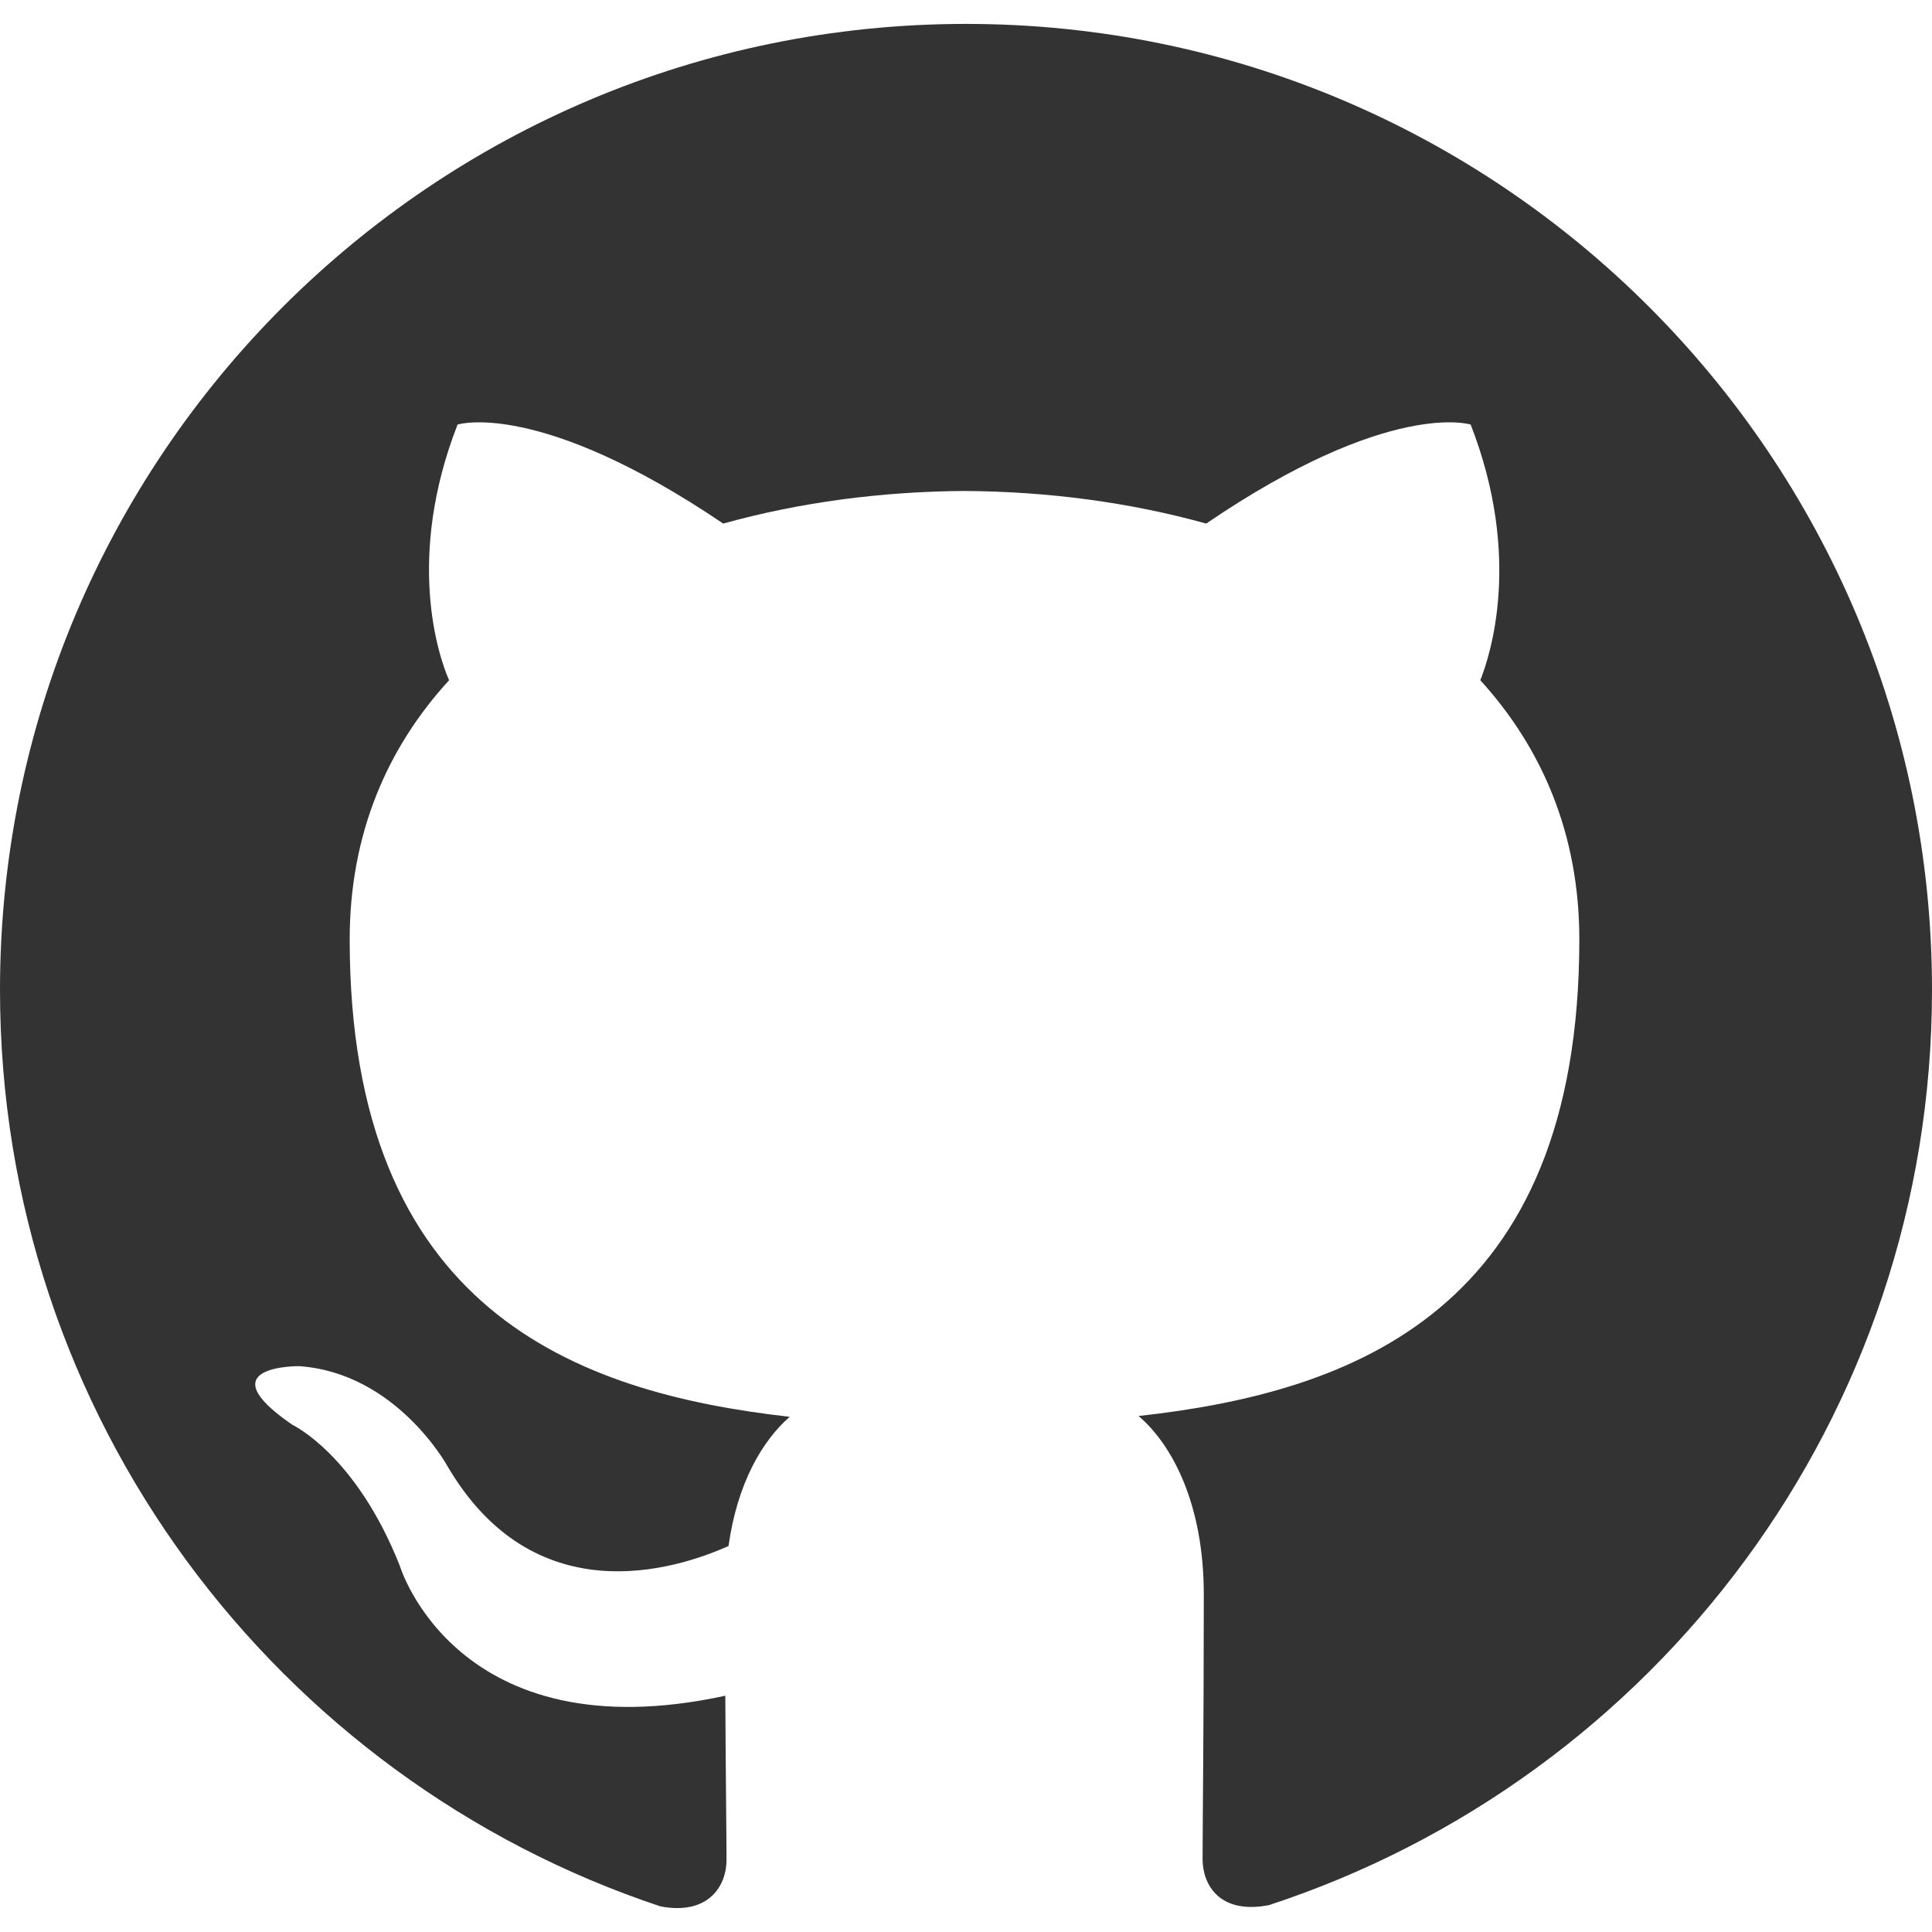
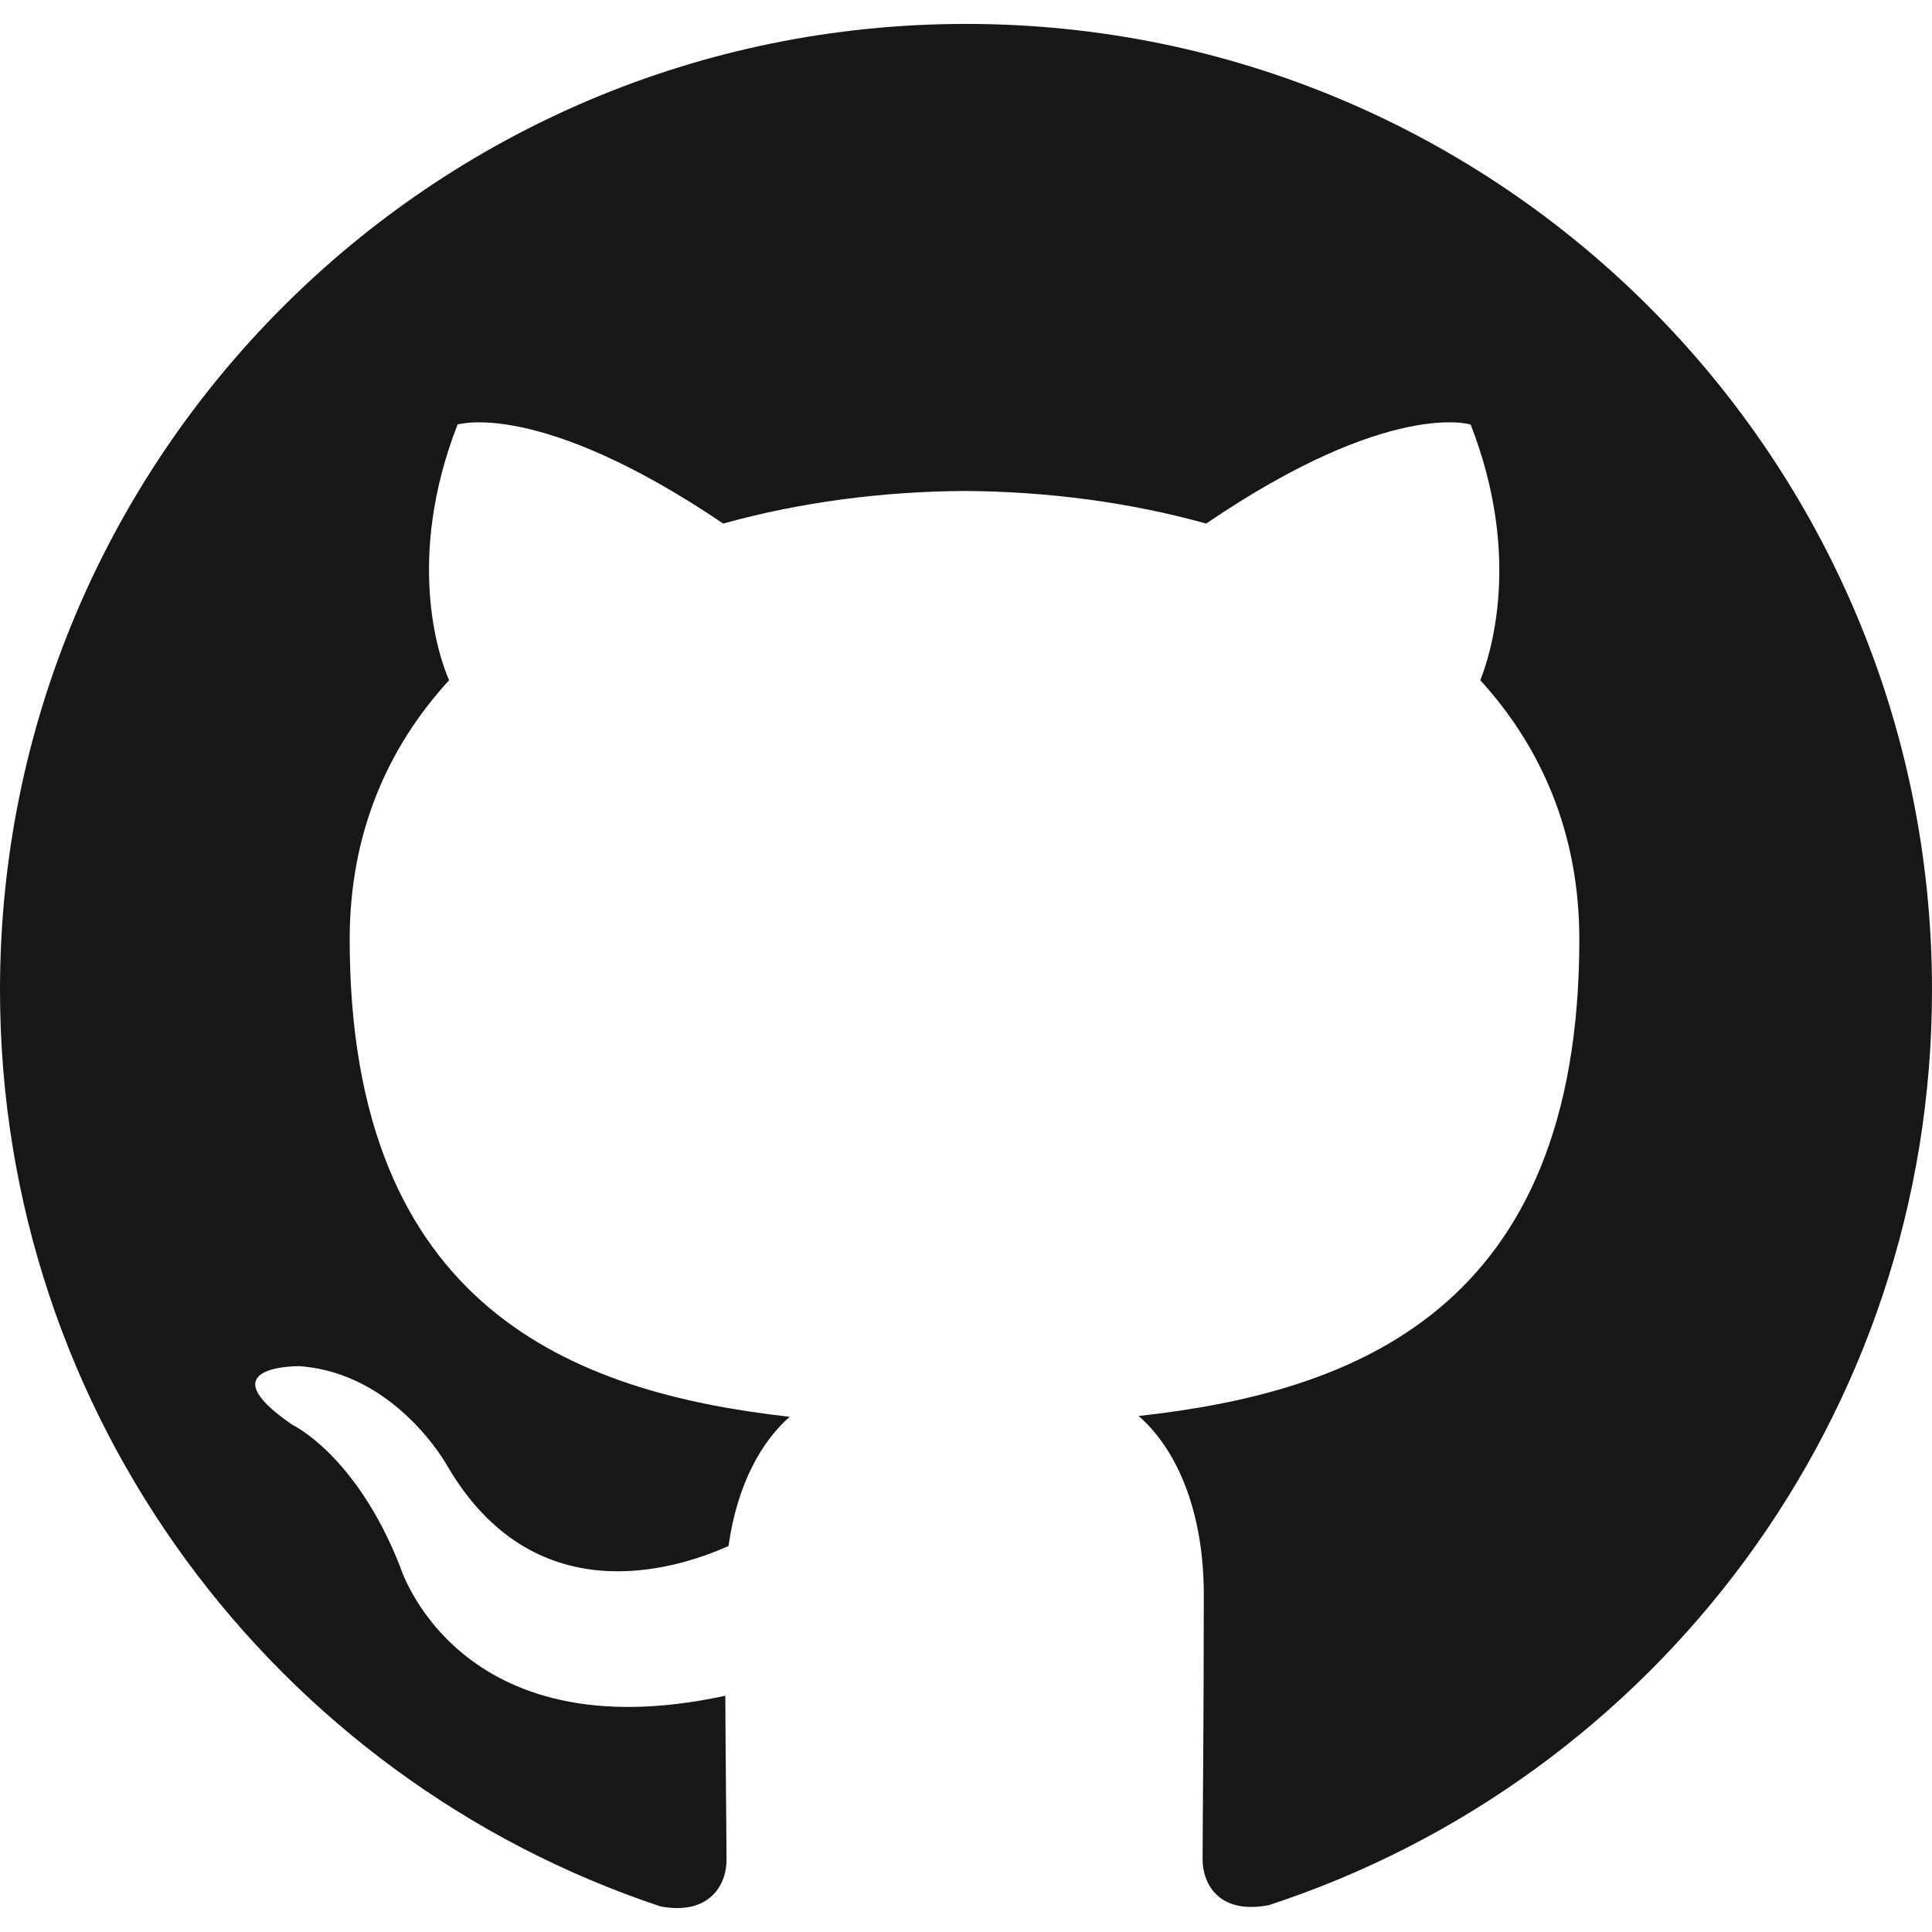
<svg xmlns="http://www.w3.org/2000/svg" width="24px" height="24px" viewBox="0 0 24 24" version="1.1">
  <g stroke="none" stroke-width="1" fill="none" fill-rule="evenodd">
-     <path d="M12,0.297 C5.37,0.297 0,5.67 0,12.297 C0,17.6 3.438,22.097 8.205,23.682 C8.805,23.795 9.025,23.424 9.025,23.105 C9.025,22.82 9.015,22.065 9.01,21.065 C5.672,21.789 4.968,19.455 4.968,19.455 C4.422,18.07 3.633,17.7 3.633,17.7 C2.546,16.956 3.717,16.971 3.717,16.971 C4.922,17.055 5.555,18.207 5.555,18.207 C6.625,20.042 8.364,19.512 9.05,19.205 C9.158,18.429 9.467,17.9 9.81,17.6 C7.145,17.3 4.344,16.268 4.344,11.67 C4.344,10.36 4.809,9.29 5.579,8.45 C5.444,8.147 5.039,6.927 5.684,5.274 C5.684,5.274 6.689,4.952 8.984,6.504 C9.944,6.237 10.964,6.105 11.984,6.099 C13.004,6.105 14.024,6.237 14.984,6.504 C17.264,4.952 18.269,5.274 18.269,5.274 C18.914,6.927 18.509,8.147 18.389,8.45 C19.154,9.29 19.619,10.36 19.619,11.67 C19.619,16.28 16.814,17.295 14.144,17.59 C14.564,17.95 14.954,18.686 14.954,19.81 C14.954,21.416 14.939,22.706 14.939,23.096 C14.939,23.411 15.149,23.786 15.764,23.666 C20.565,22.092 24,17.592 24,12.297 C24,5.67 18.627,0.297 12,0.297" fill="#333333" />
+     <path d="M12 .297c-6.63 0-12 5.373-12 12 0 5.303 3.438 9.8 8.205 11.385.6.113.82-.258.82-.577 0-.285-.01-1.04-.015-2.04-3.338.724-4.042-1.61-4.042-1.61C4.422 18.07 3.633 17.7 3.633 17.7c-1.087-.744.084-.729.084-.729 1.205.084 1.838 1.236 1.838 1.236 1.07 1.835 2.809 1.305 3.495.998.108-.776.417-1.305.76-1.605-2.665-.3-5.466-1.332-5.466-5.93 0-1.31.465-2.38 1.235-3.22-.135-.303-.54-1.523.105-3.176 0 0 1.005-.322 3.3 1.23.96-.267 1.98-.399 3-.405 1.02.006 2.04.138 3 .405 2.28-1.552 3.285-1.23 3.285-1.23.645 1.653.24 2.873.12 3.176.765.84 1.23 1.91 1.23 3.22 0 4.61-2.805 5.625-5.475 5.92.42.36.81 1.096.81 2.22 0 1.606-.015 2.896-.015 3.286 0 .315.21.69.825.57C20.565 22.092 24 17.592 24 12.297c0-6.627-5.373-12-12-12" fill="#181717" fill-rule="nonzero" />
  </g>
</svg>
